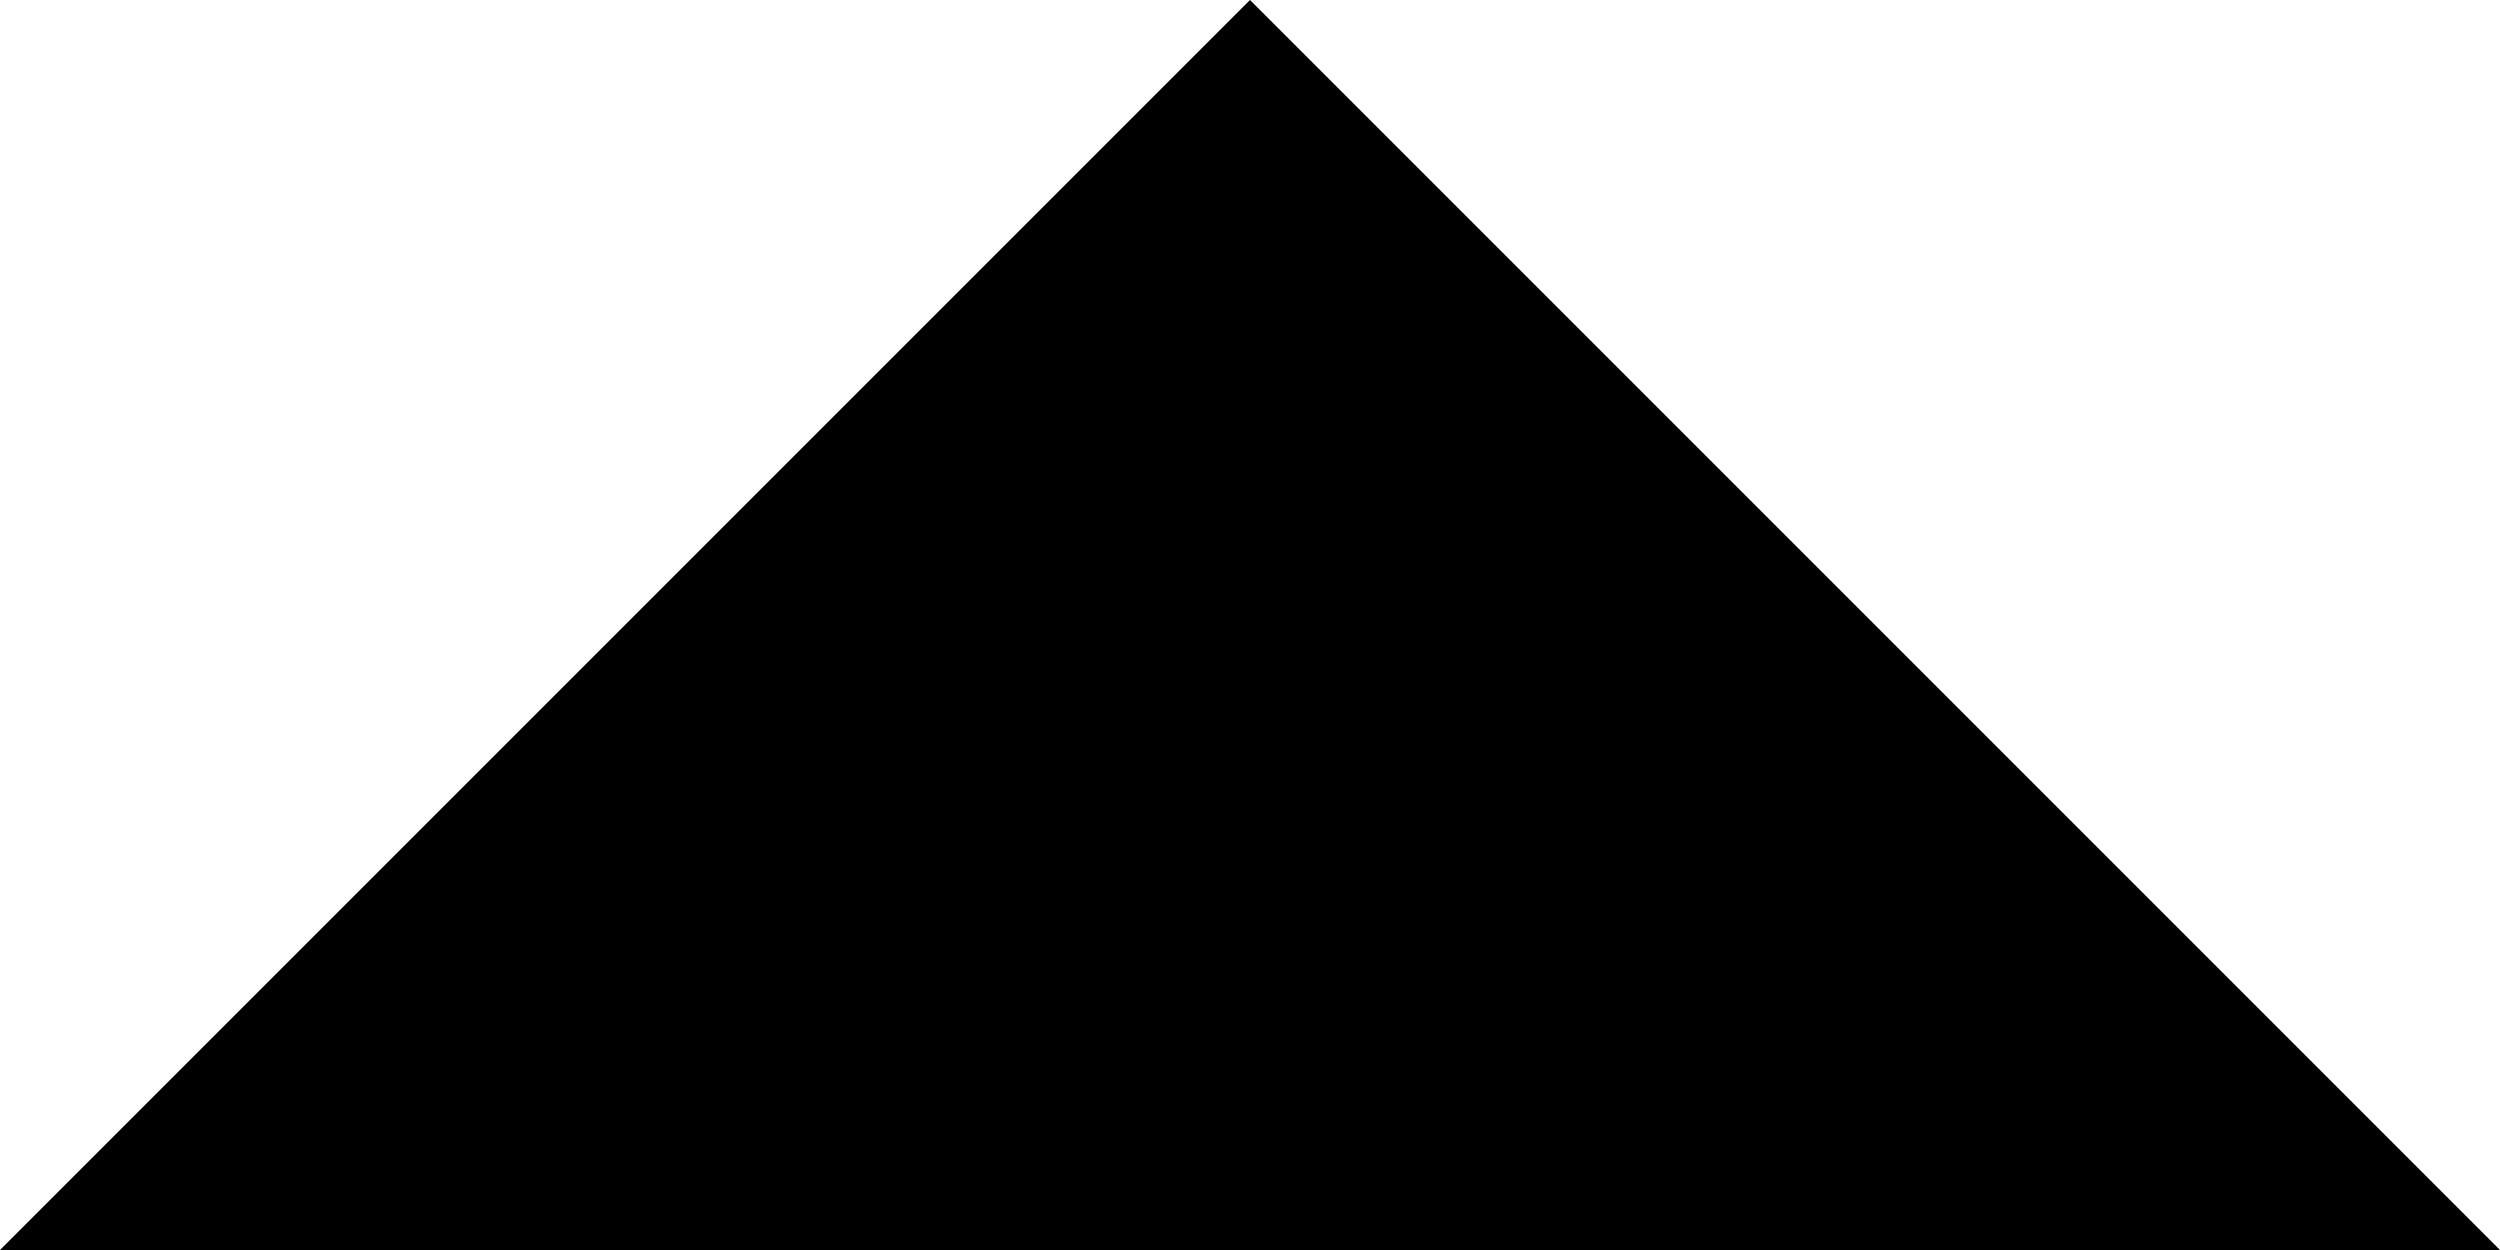
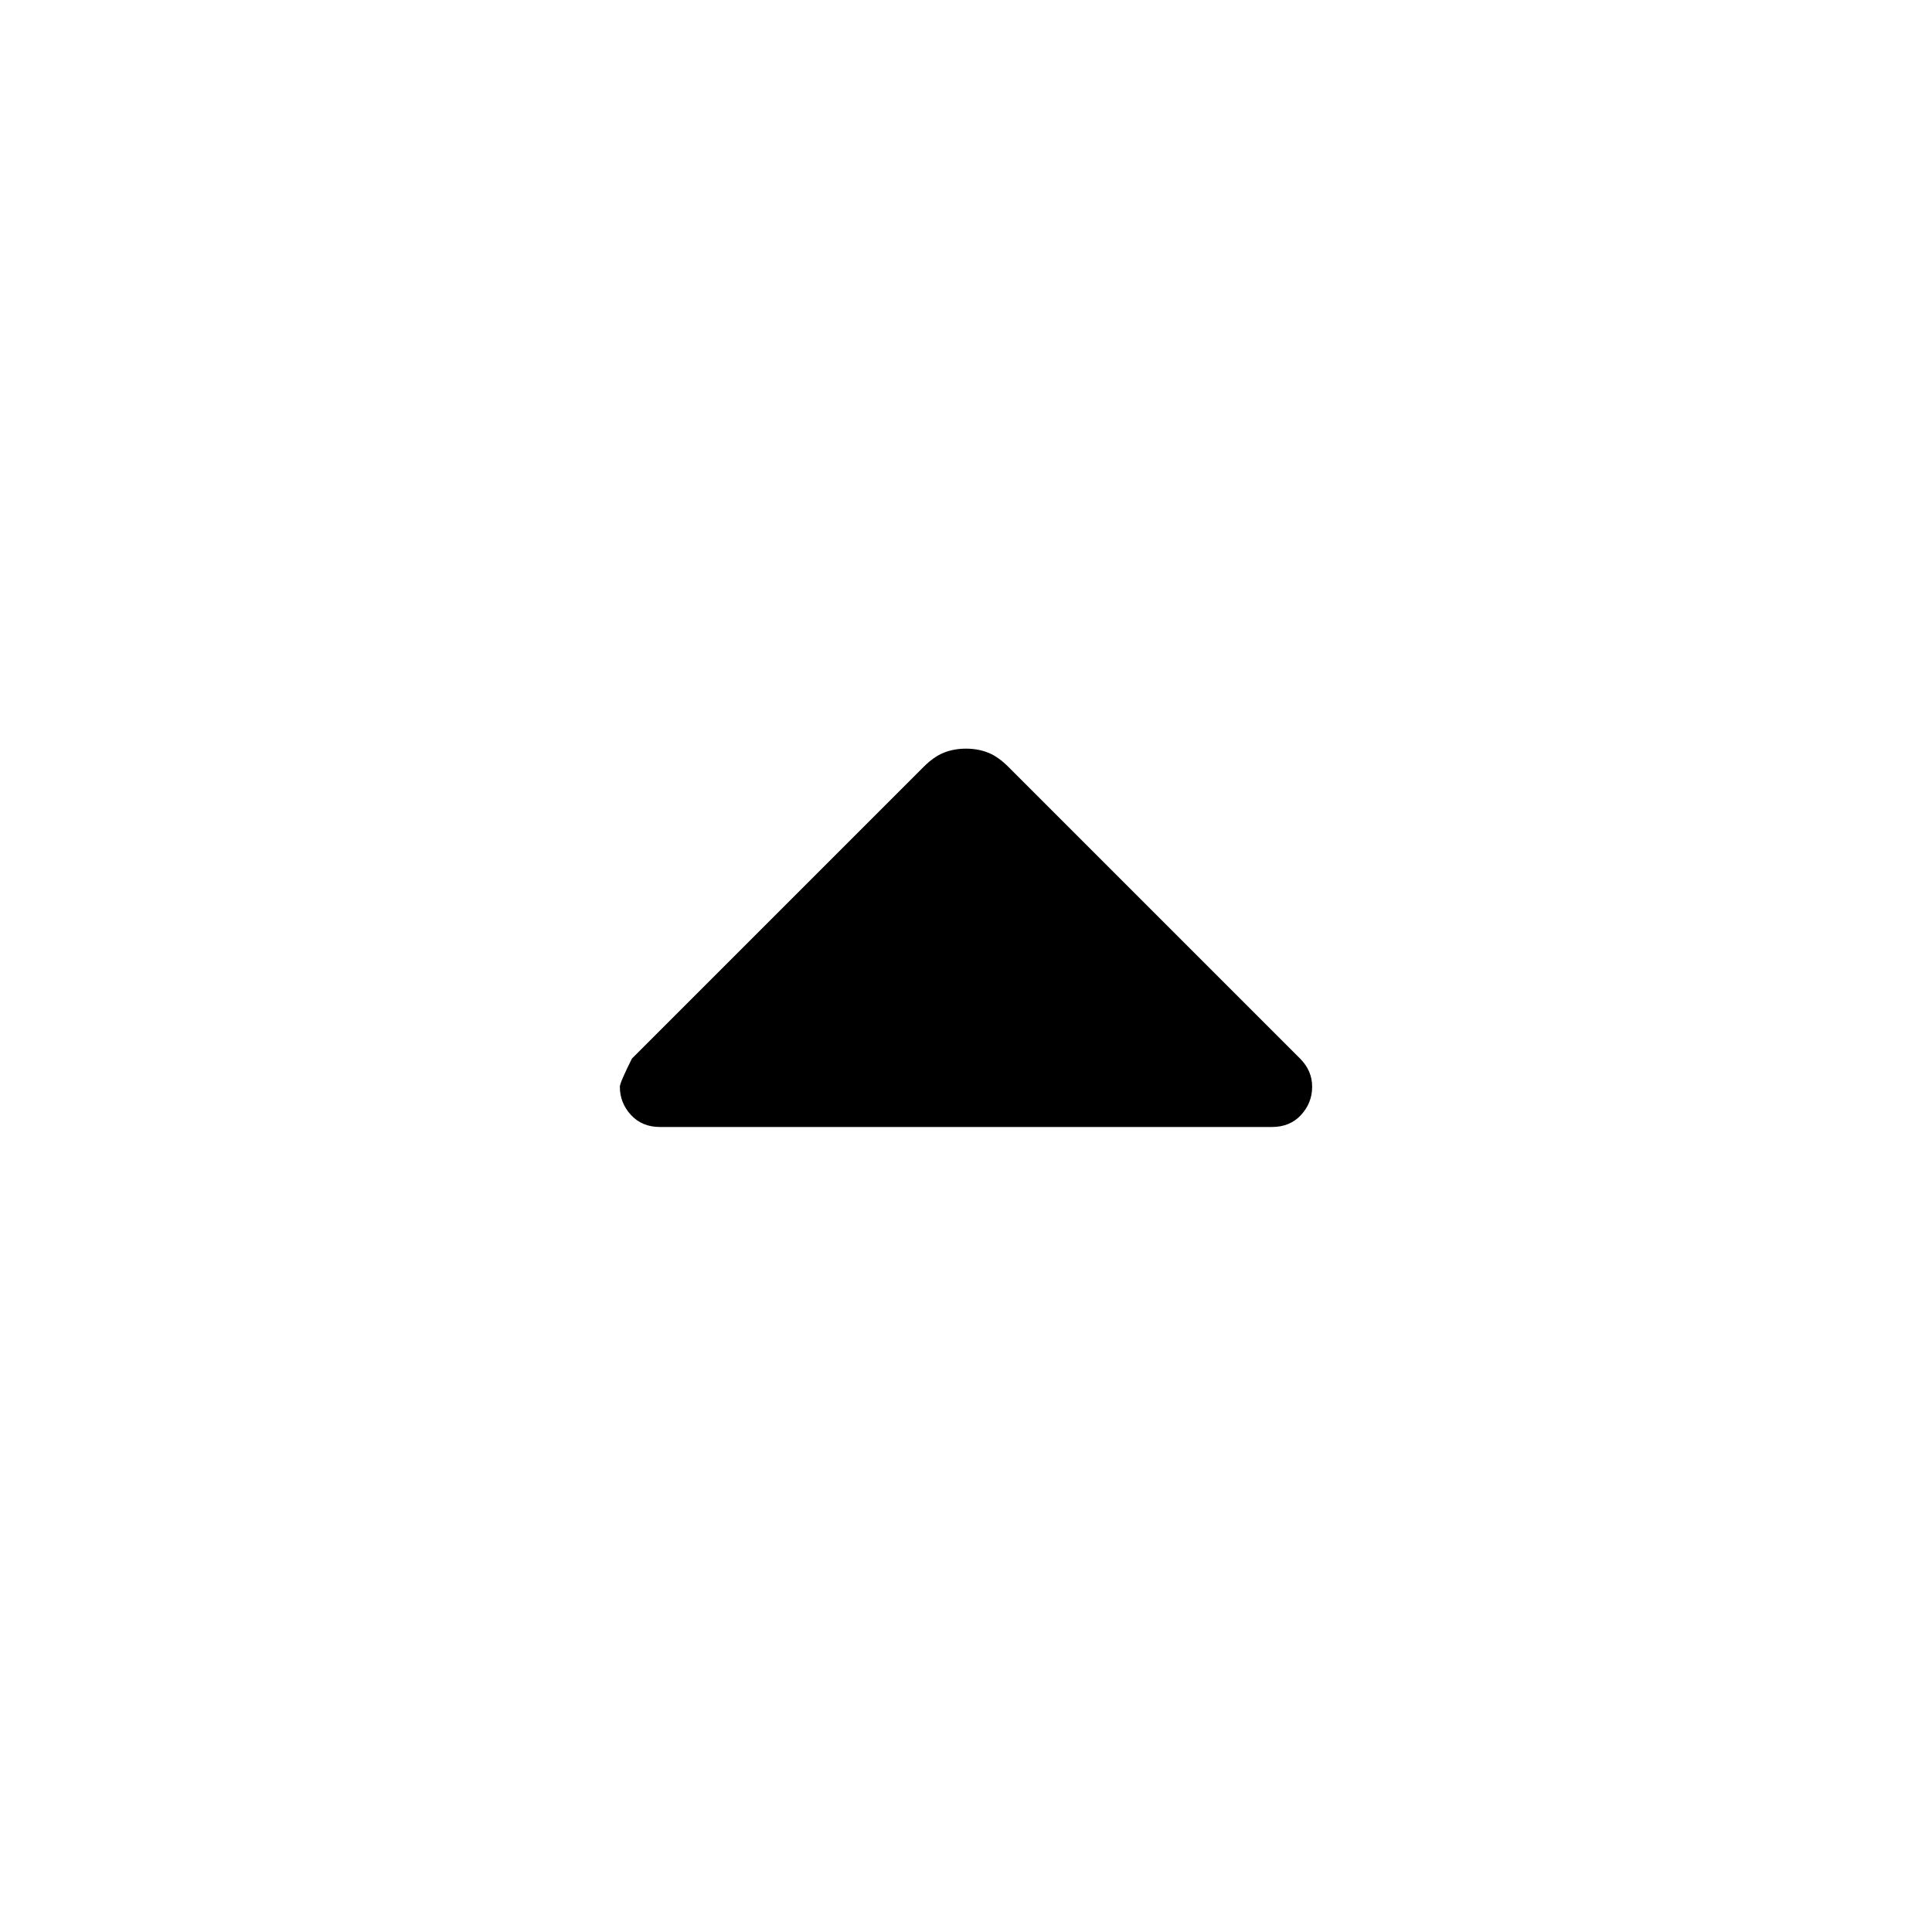
- <svg xmlns="http://www.w3.org/2000/svg" width="40" height="20" viewBox="0 0 40 20" fill="none">
-   <path d="M0 20L20 0L40 20H0Z" fill="black" />
+ <svg xmlns="http://www.w3.org/2000/svg" height="24" viewBox="0 -960 960 960" width="24">
+   <path d="M328-400q-9 0-14.5-6t-5.5-14q0-2 6-14l145-145q5-5 10-7t11-2q6 0 11 2t10 7l145 145q3 3 4.5 6.5t1.5 7.5q0 8-5.5 14t-14.5 6H328Z" />
</svg>
